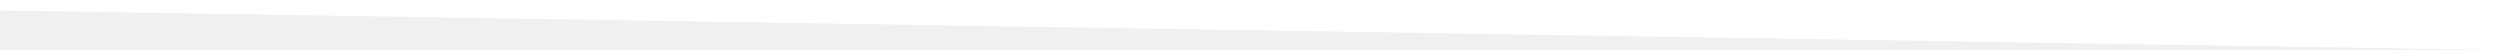
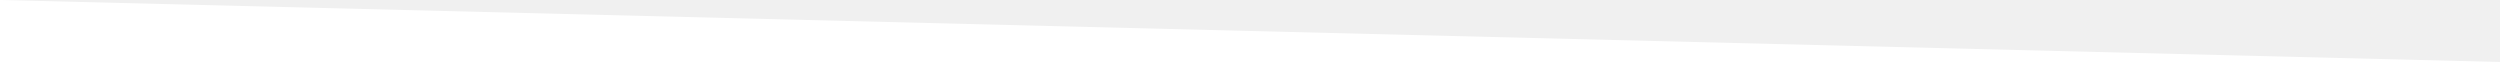
- <svg xmlns="http://www.w3.org/2000/svg" width="2500px" height="50px" viewBox="0 0 2500 50" version="1.1">
-   <defs />
-   <g id="Page-1" stroke="none" stroke-width="1" fill="none" fill-rule="evenodd">
-     <g id="Artboard-1" fill="#FFFFFF">
-       <path d="M2.13162821e-13,0 L2.13162821e-13,10.438 L2500,50 L2500,0 L2.13162821e-13,0 Z" id="tilt" />
-     </g>
-   </g>
+ <svg xmlns="http://www.w3.org/2000/svg" width="2500" height="68" viewBox="0 0 2500 68">
+   <polygon fill="#FFFFFF" fill-rule="evenodd" points="0 0 2500 62 2500 68 0 68" />
</svg>
